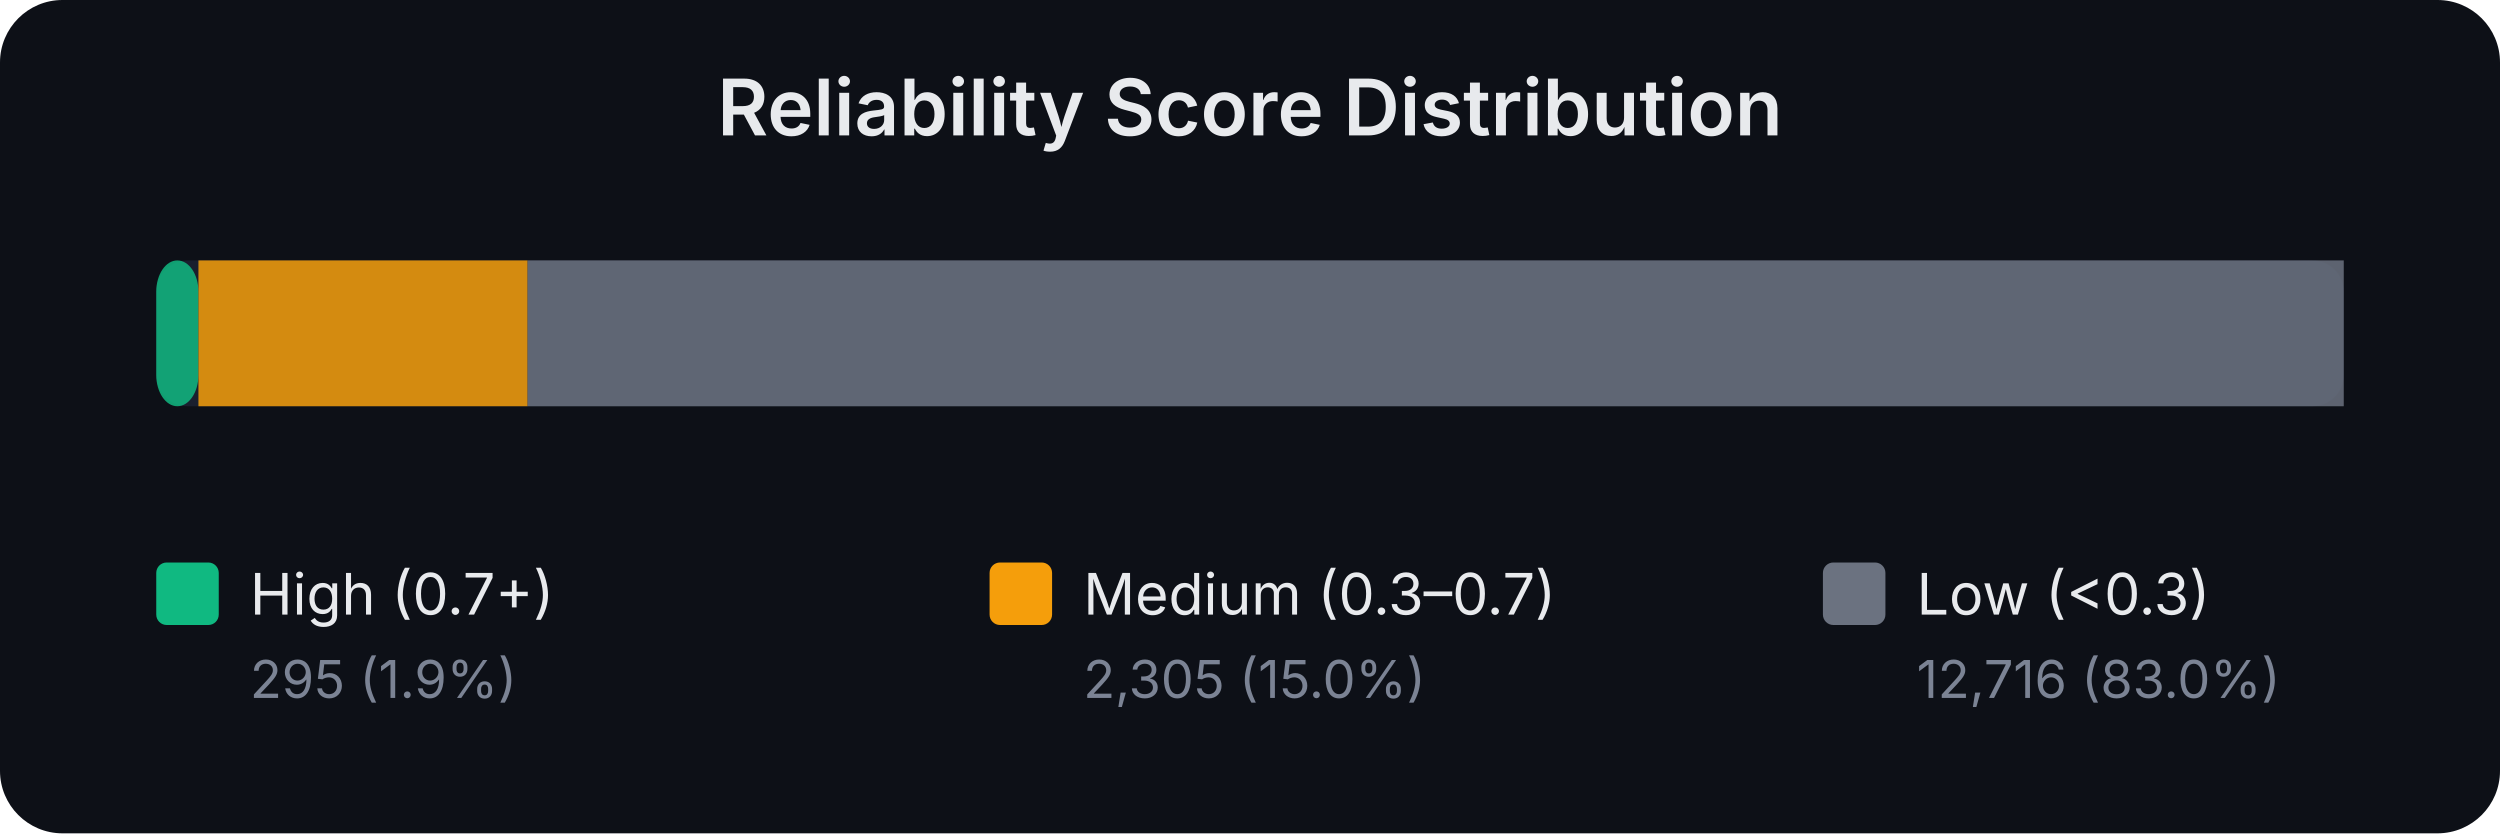
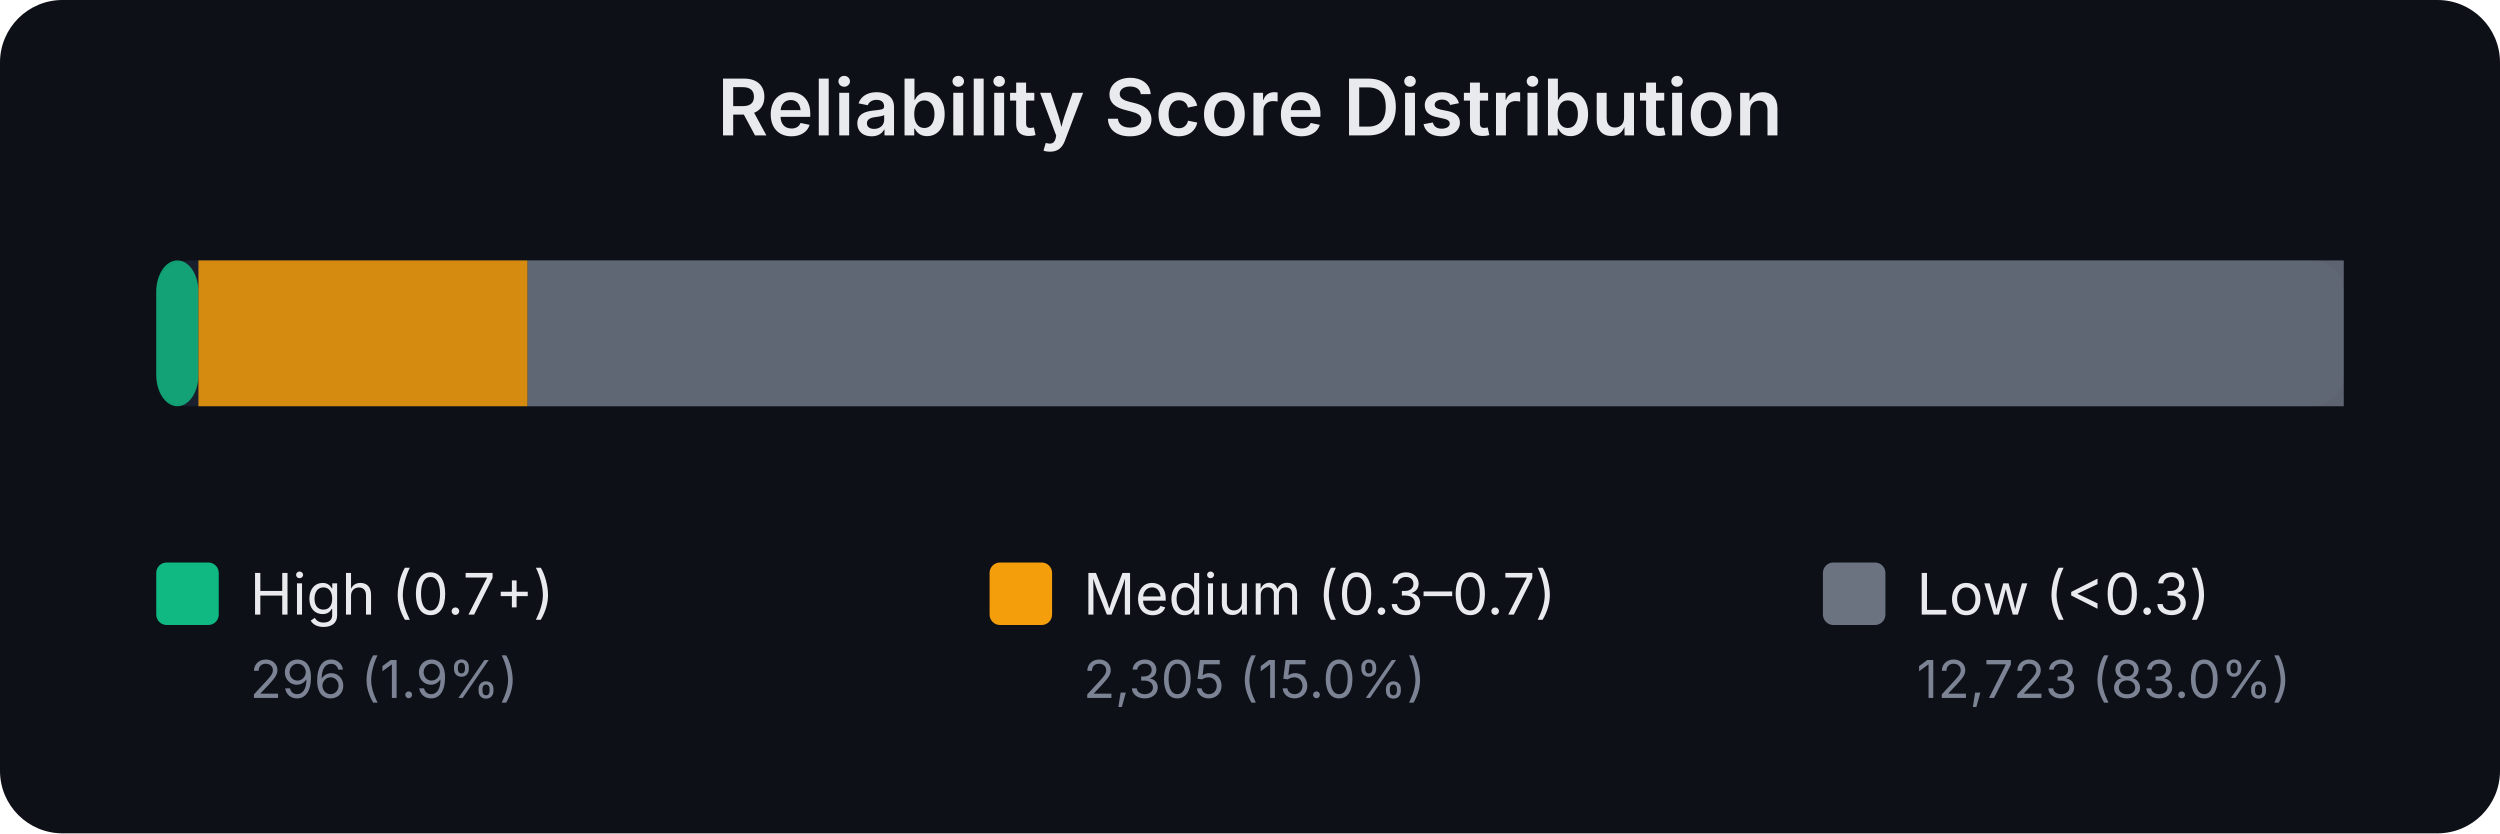
<svg xmlns="http://www.w3.org/2000/svg" width="480" height="160" viewBox="0 0 480 160" font-family="system-ui,-apple-system,sans-serif">
  <rect width="480" height="160" fill="#0d1017" rx="12" />
  <text x="240.0" y="26" text-anchor="middle" fill="#e8eaed" font-size="15" font-weight="600">Reliability Score Distribution</text>
  <rect x="30" y="50" width="420" height="28" rx="6" fill="#1a1f2e" />
  <rect x="30.0" y="50" width="8.1" height="28" rx="6" fill="#10b981" opacity="0.85" />
  <rect x="38.1" y="50" width="63.2" height="28" rx="0" fill="#f59e0b" opacity="0.85" />
  <rect x="101.3" y="50" width="348.7" height="28" rx="0" fill="#6b7280" opacity="0.85" />
  <rect x="30" y="108" width="12" height="12" rx="2" fill="#10b981" />
  <text x="48" y="118" fill="#e8eaed" font-size="11">High (0.7+)</text>
-   <text x="48" y="134" fill="#7b8394" font-size="10">295 (1.9%)</text>
+   <text x="48" y="134" fill="#7b8394" font-size="10">296 (1.9%)</text>
  <rect x="190" y="108" width="12" height="12" rx="2" fill="#f59e0b" />
  <text x="208" y="118" fill="#e8eaed" font-size="11">Medium (0.3–0.7)</text>
  <text x="208" y="134" fill="#7b8394" font-size="10">2,305 (15.0%)</text>
  <rect x="350" y="108" width="12" height="12" rx="2" fill="#6b7280" />
  <text x="368" y="118" fill="#e8eaed" font-size="11">Low (&lt;0.3)</text>
-   <text x="368" y="134" fill="#7b8394" font-size="10">12,716 (83.0%)</text>
+   <text x="368" y="134" fill="#7b8394" font-size="10">12,723 (83.0%)</text>
</svg>
